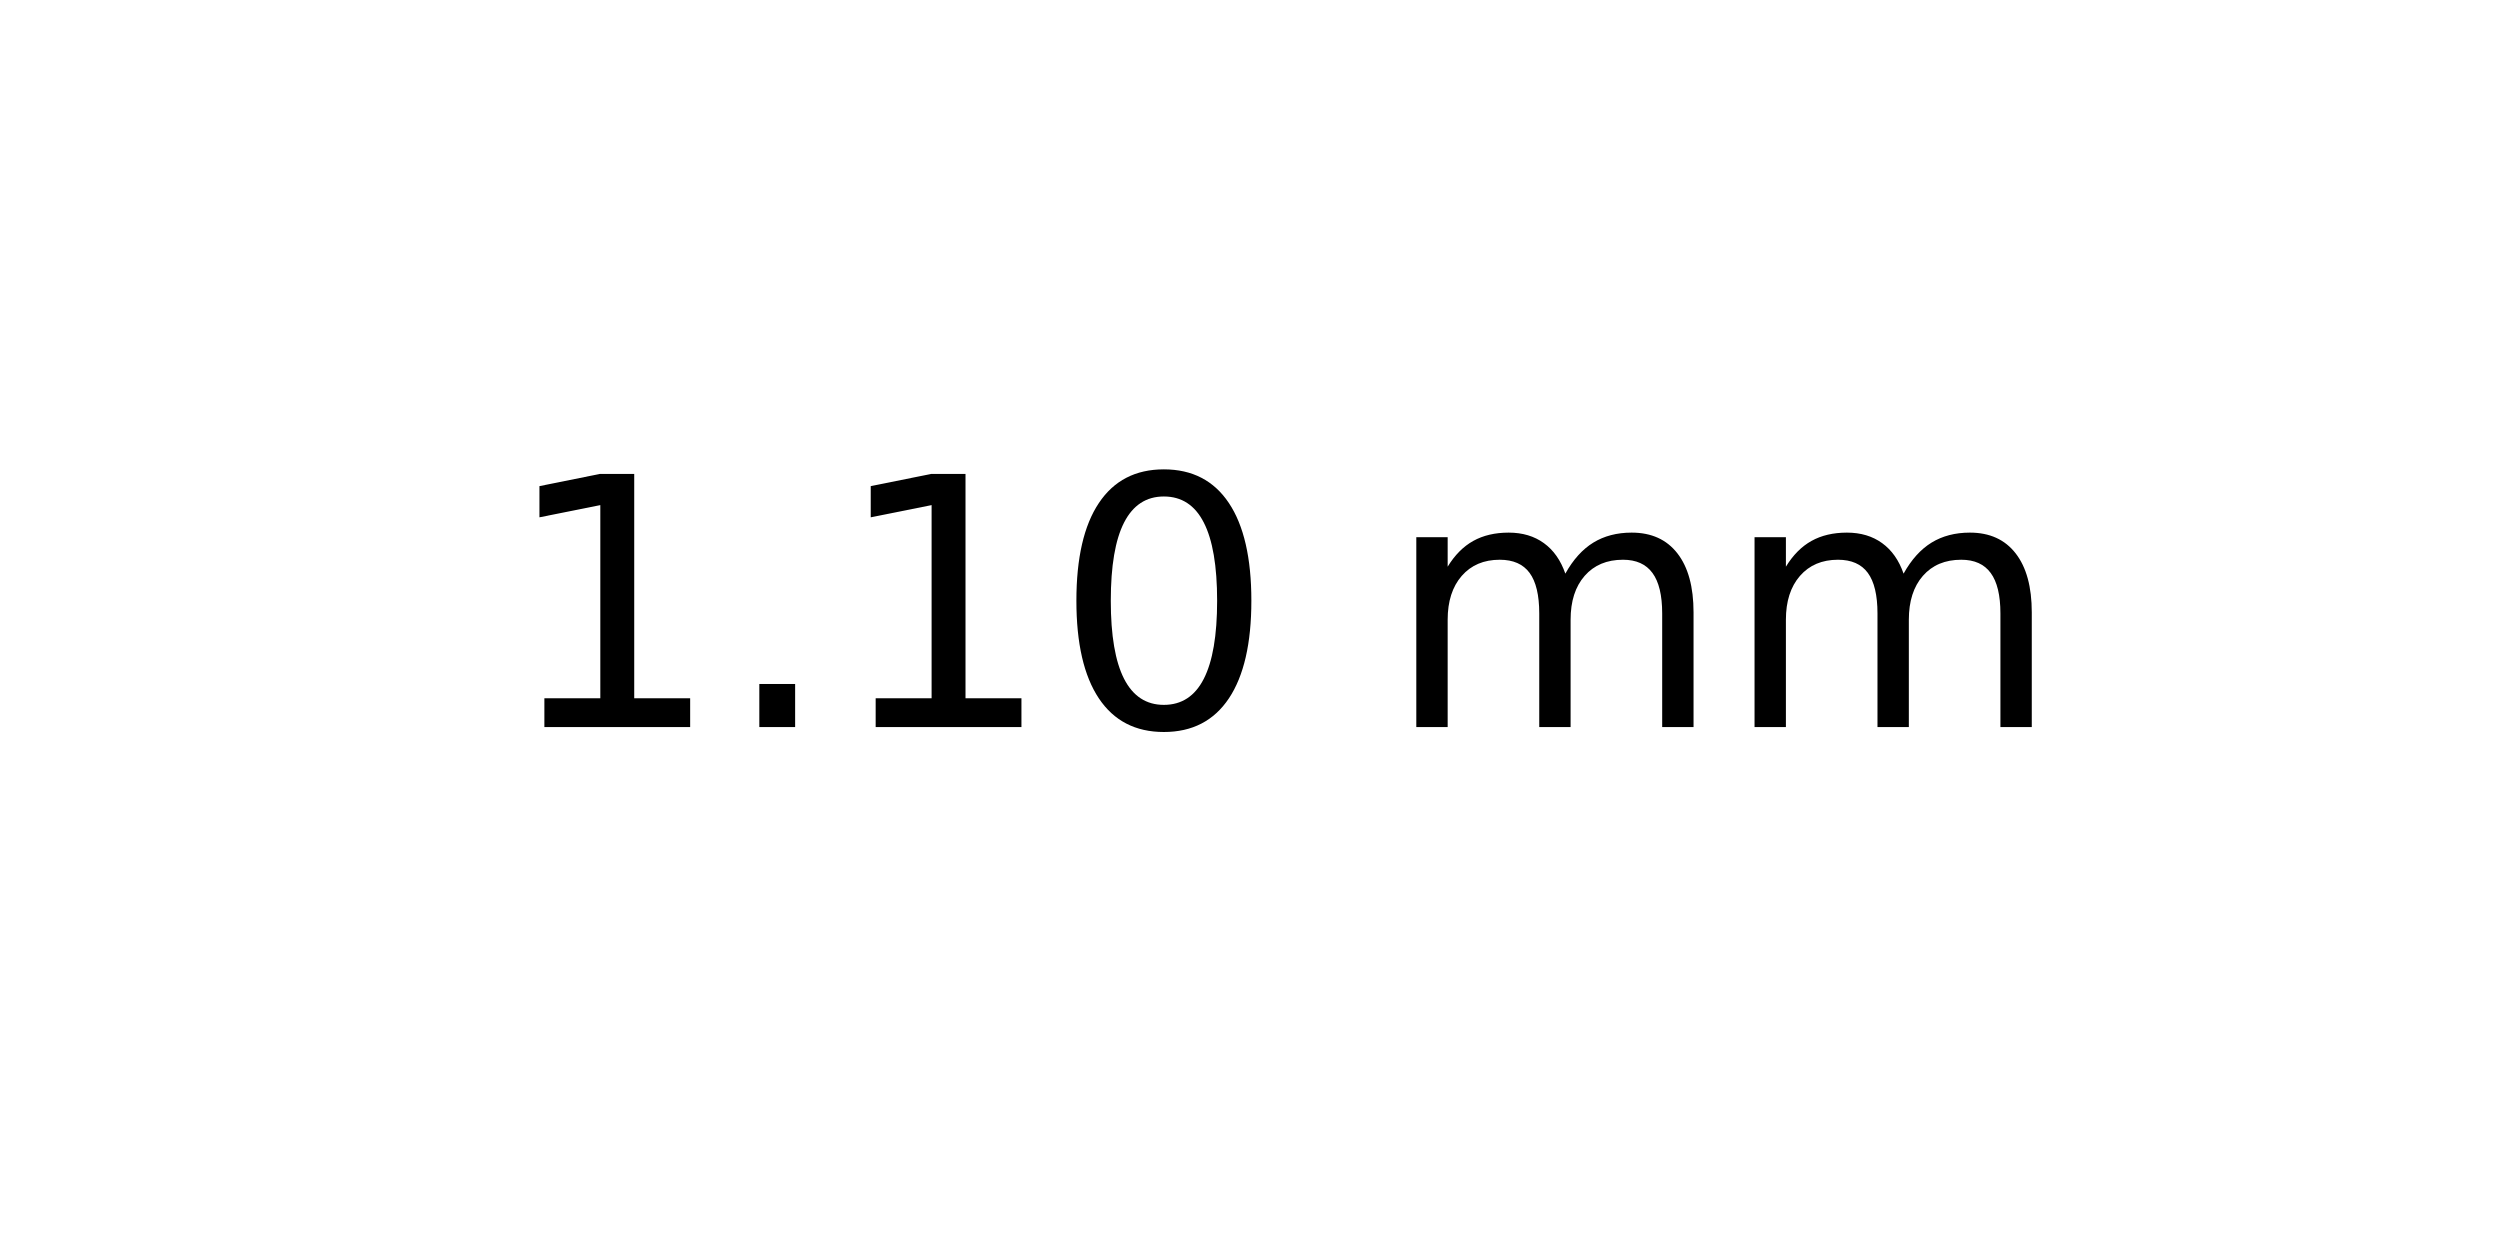
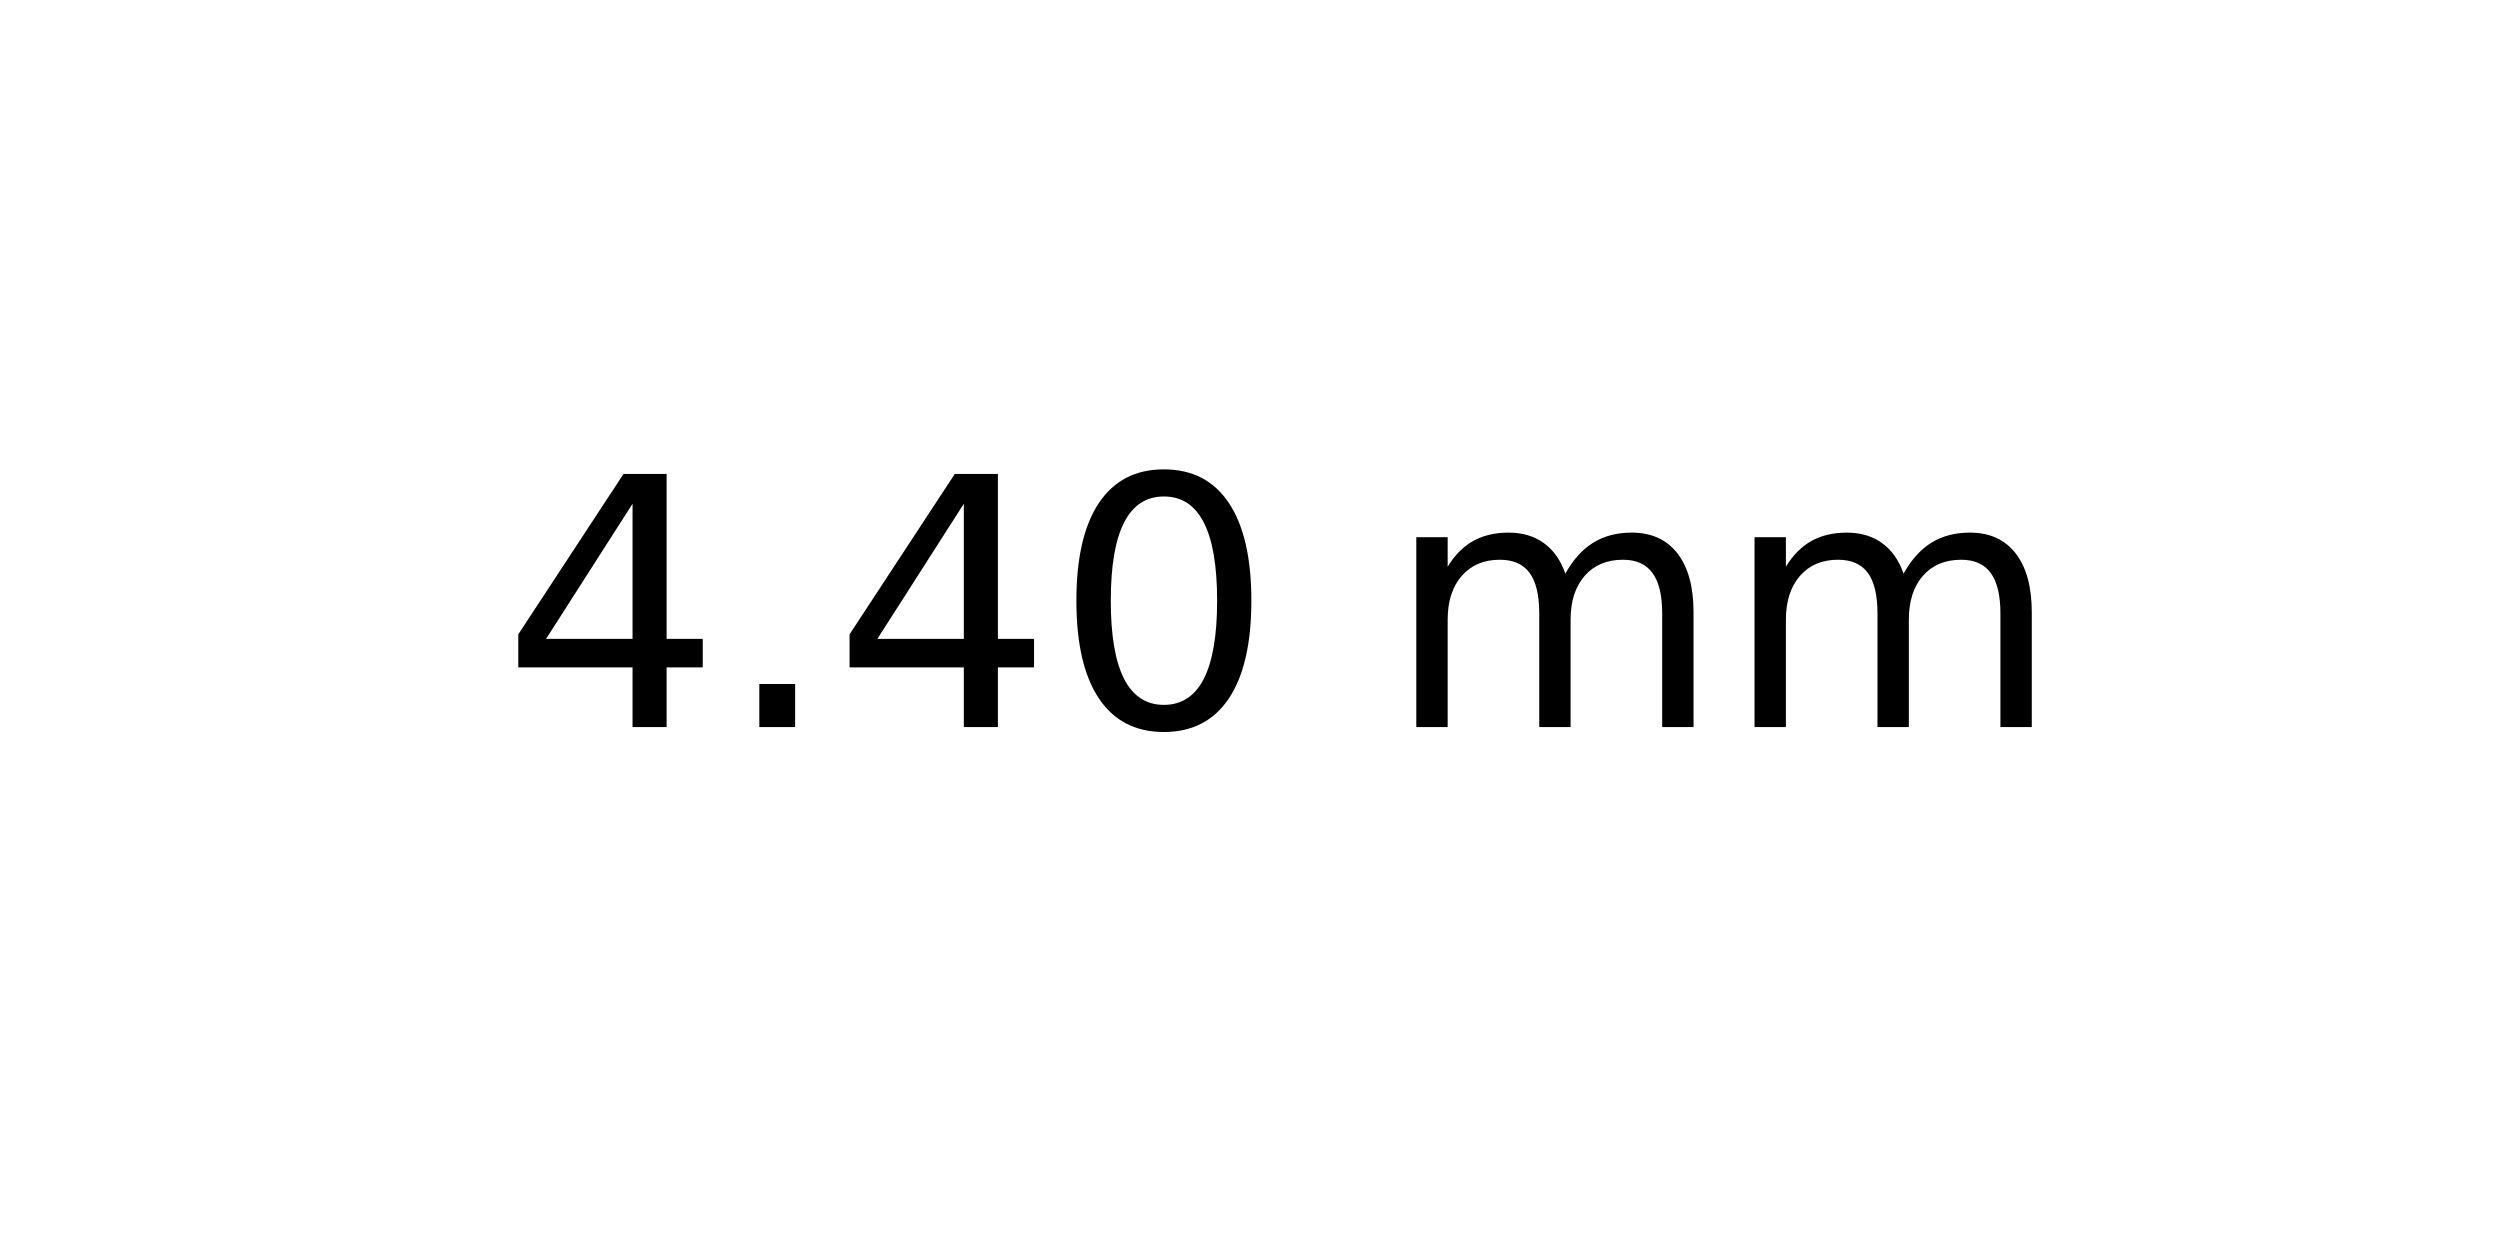
<svg xmlns="http://www.w3.org/2000/svg" xmlns:xlink="http://www.w3.org/1999/xlink" width="72pt" height="36pt" viewBox="0 0 72 36" version="1.1">
  <defs>
    <style type="text/css">*{stroke-linejoin: round; stroke-linecap: butt}</style>
  </defs>
  <g id="figure_1">
    <g id="axes_1">
      <g id="text_1">
        <g transform="translate(14.4375 20.93937) scale(0.1 -0.1)">
          <defs>
-             <path id="DejaVuSans-31" d="M 794 531  L 1825 531  L 1825 4091  L 703 3866  L 703 4441  L 1819 4666  L 2450 4666  L 2450 531  L 3481 531  L 3481 0  L 794 0  L 794 531  z " transform="scale(0.015625)" />
+             <path id="DejaVuSans-34" d="M 2419 4116  L 825 1625  L 2419 1625  L 2419 4116  z M 2253 4666  L 3047 4666  L 3047 1625  L 3713 1625  L 3713 1100  L 3047 1100  L 3047 0  L 2419 0  L 2419 1100  L 313 1100  L 313 1709  L 2253 4666  z " transform="scale(0.015625)" />
            <path id="DejaVuSans-2e" d="M 684 794  L 1344 794  L 1344 0  L 684 0  L 684 794  z " transform="scale(0.015625)" />
            <path id="DejaVuSans-30" d="M 2034 4250  Q 1547 4250 1301 3770  Q 1056 3291 1056 2328  Q 1056 1369 1301 889  Q 1547 409 2034 409  Q 2525 409 2770 889  Q 3016 1369 3016 2328  Q 3016 3291 2770 3770  Q 2525 4250 2034 4250  z M 2034 4750  Q 2819 4750 3233 4129  Q 3647 3509 3647 2328  Q 3647 1150 3233 529  Q 2819 -91 2034 -91  Q 1250 -91 836 529  Q 422 1150 422 2328  Q 422 3509 836 4129  Q 1250 4750 2034 4750  z " transform="scale(0.015625)" />
            <path id="DejaVuSans-20" transform="scale(0.015625)" />
            <path id="DejaVuSans-6d" d="M 3328 2828  Q 3544 3216 3844 3400  Q 4144 3584 4550 3584  Q 5097 3584 5394 3201  Q 5691 2819 5691 2113  L 5691 0  L 5113 0  L 5113 2094  Q 5113 2597 4934 2840  Q 4756 3084 4391 3084  Q 3944 3084 3684 2787  Q 3425 2491 3425 1978  L 3425 0  L 2847 0  L 2847 2094  Q 2847 2600 2669 2842  Q 2491 3084 2119 3084  Q 1678 3084 1418 2786  Q 1159 2488 1159 1978  L 1159 0  L 581 0  L 581 3500  L 1159 3500  L 1159 2956  Q 1356 3278 1631 3431  Q 1906 3584 2284 3584  Q 2666 3584 2933 3390  Q 3200 3197 3328 2828  z " transform="scale(0.015625)" />
          </defs>
-           <use xlink:href="#DejaVuSans-31" />
+           <use xlink:href="#DejaVuSans-34" />
          <use xlink:href="#DejaVuSans-2e" x="63.623" />
-           <use xlink:href="#DejaVuSans-31" x="95.41" />
+           <use xlink:href="#DejaVuSans-34" x="95.41" />
          <use xlink:href="#DejaVuSans-30" x="159.033" />
          <use xlink:href="#DejaVuSans-20" x="222.656" />
          <use xlink:href="#DejaVuSans-6d" x="254.443" />
          <use xlink:href="#DejaVuSans-6d" x="351.855" />
        </g>
      </g>
    </g>
  </g>
</svg>
